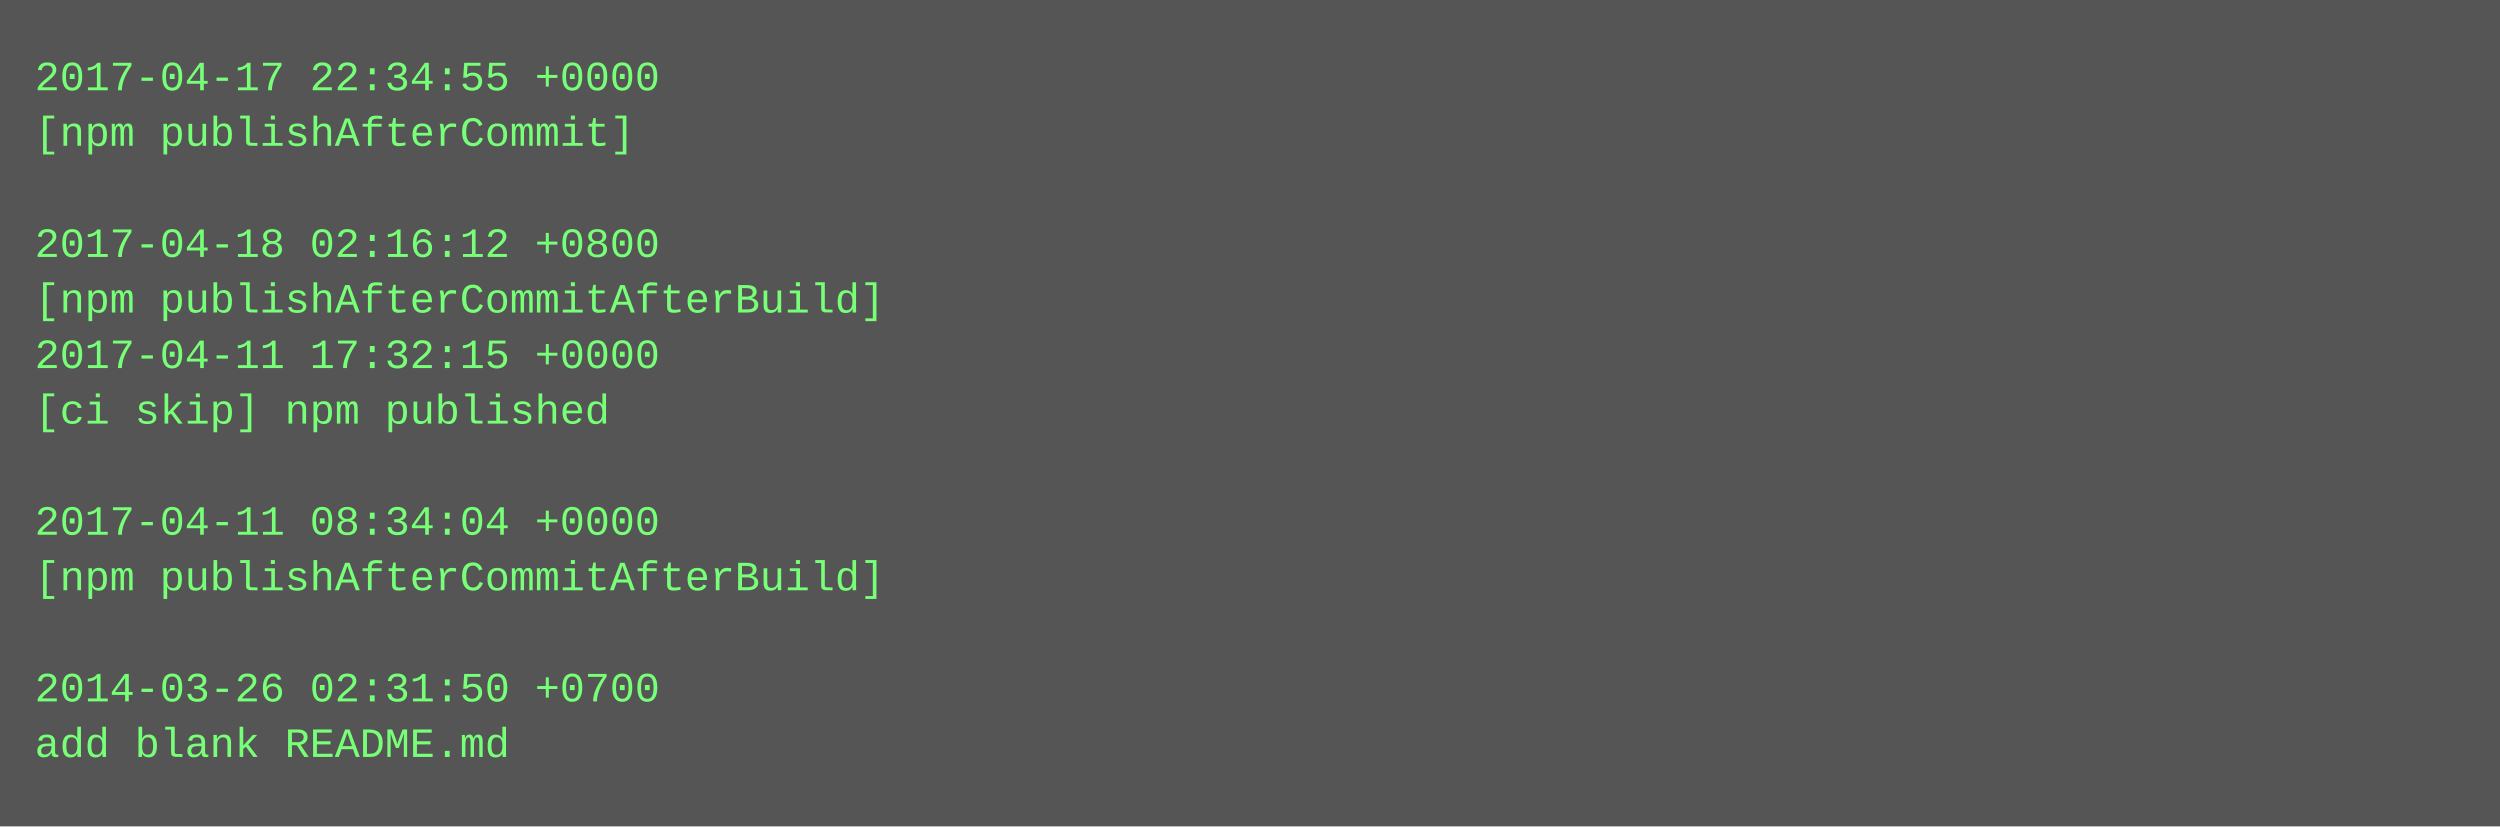
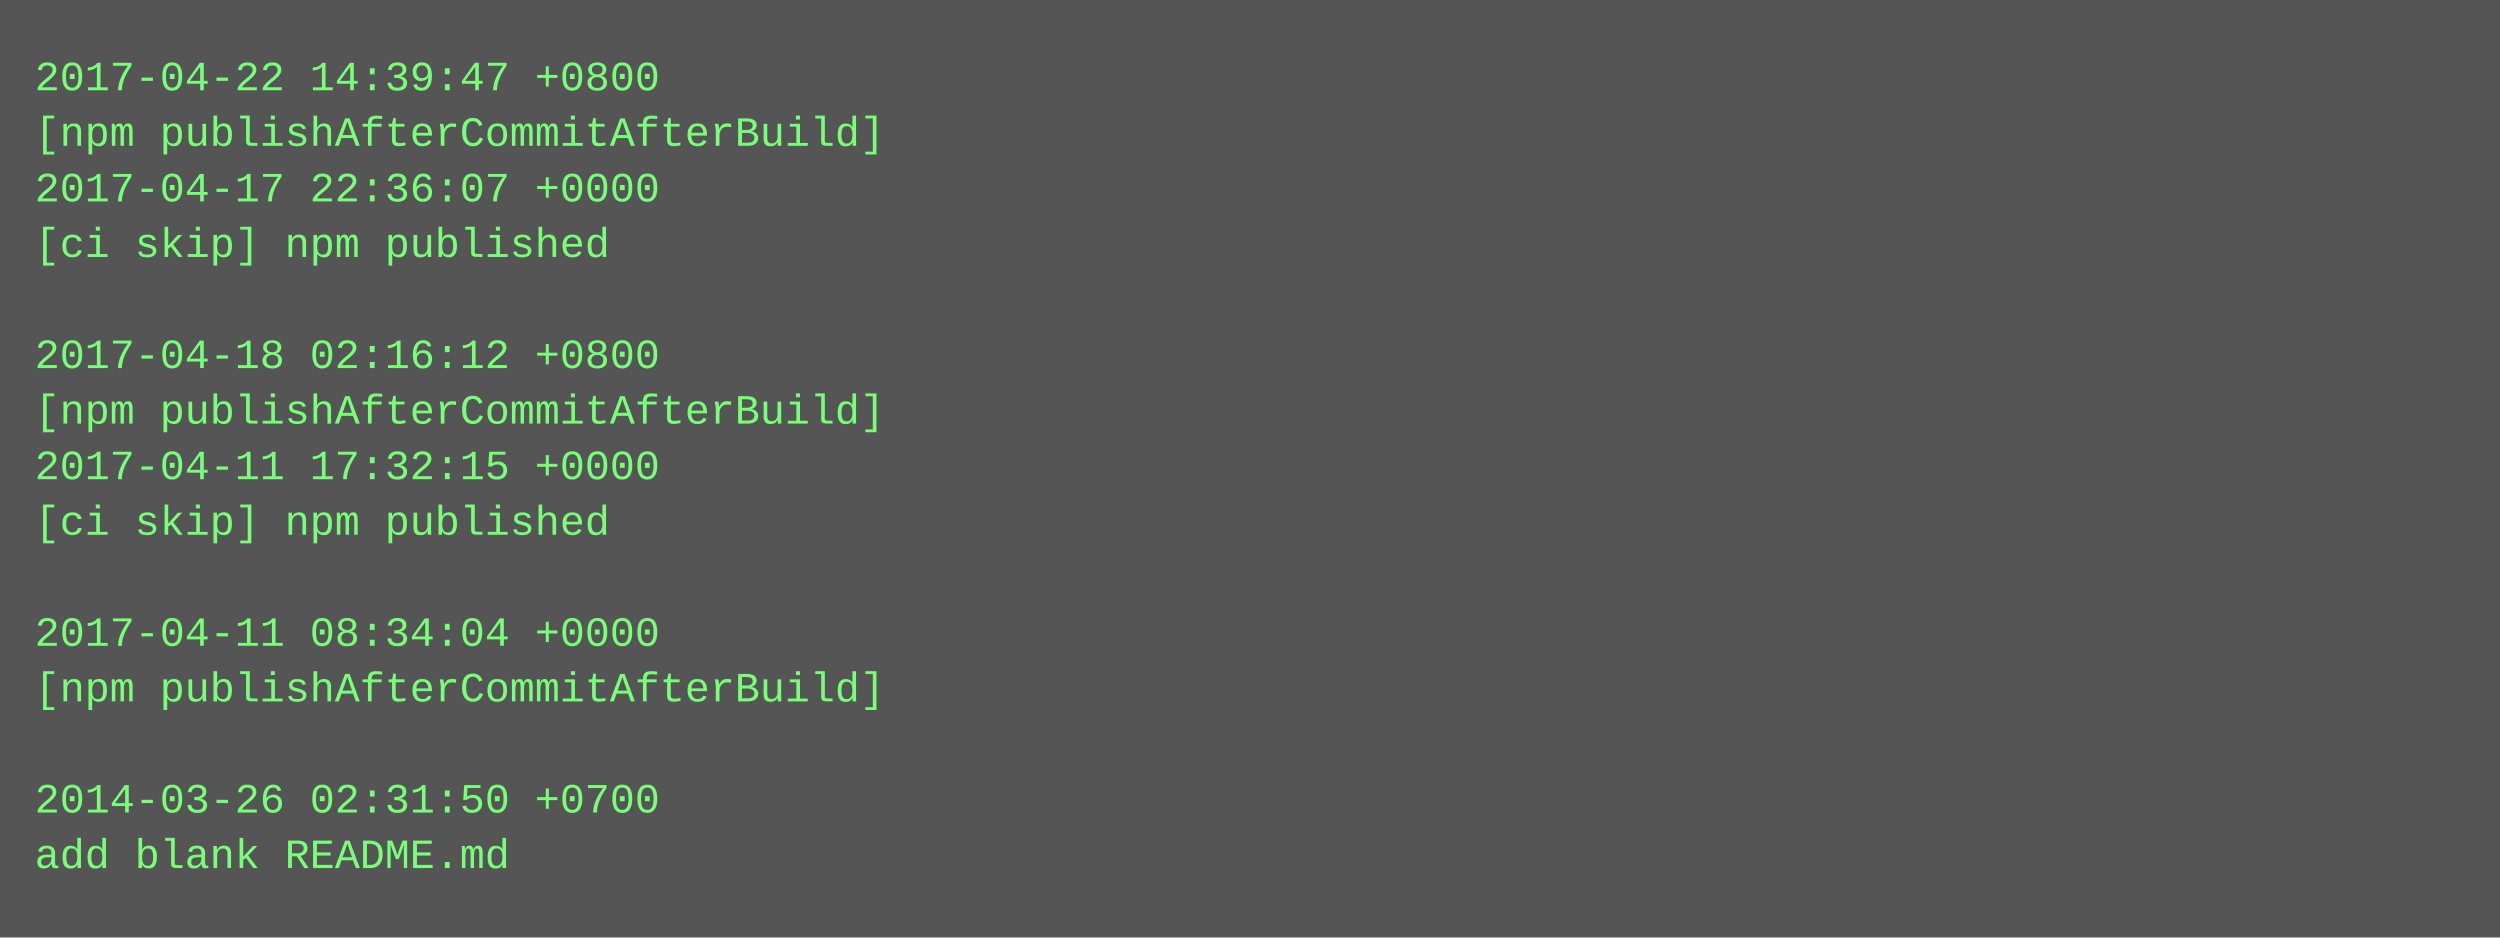
- <svg xmlns="http://www.w3.org/2000/svg" height="238" width="720">
-   <rect height="238" fill="#555" width="720" />
+ <svg xmlns="http://www.w3.org/2000/svg" height="270" width="720">
+   <rect height="270" fill="#555" width="720" />
  <text fill="#7f7" font-family="Courier New" font-size="12" xml:space="preserve">
-     <tspan x="10" y="26">2017-04-17 22:34:55 +0000</tspan>
-     <tspan x="10" y="42">[npm publishAfterCommit]</tspan>
-     <tspan x="10" y="58" />
-     <tspan x="10" y="74">2017-04-18 02:16:12 +0800</tspan>
-     <tspan x="10" y="90">[npm publishAfterCommitAfterBuild]</tspan>
-     <tspan x="10" y="106">2017-04-11 17:32:15 +0000</tspan>
-     <tspan x="10" y="122">[ci skip] npm published</tspan>
-     <tspan x="10" y="138" />
-     <tspan x="10" y="154">2017-04-11 08:34:04 +0000</tspan>
-     <tspan x="10" y="170">[npm publishAfterCommitAfterBuild]</tspan>
-     <tspan x="10" y="186" />
-     <tspan x="10" y="202">2014-03-26 02:31:50 +0700</tspan>
-     <tspan x="10" y="218">add blank README.md</tspan>
+     <tspan x="10" y="26">2017-04-22 14:39:47 +0800</tspan>
+     <tspan x="10" y="42">[npm publishAfterCommitAfterBuild]</tspan>
+     <tspan x="10" y="58">2017-04-17 22:36:07 +0000</tspan>
+     <tspan x="10" y="74">[ci skip] npm published</tspan>
+     <tspan x="10" y="90" />
+     <tspan x="10" y="106">2017-04-18 02:16:12 +0800</tspan>
+     <tspan x="10" y="122">[npm publishAfterCommitAfterBuild]</tspan>
+     <tspan x="10" y="138">2017-04-11 17:32:15 +0000</tspan>
+     <tspan x="10" y="154">[ci skip] npm published</tspan>
+     <tspan x="10" y="170" />
+     <tspan x="10" y="186">2017-04-11 08:34:04 +0000</tspan>
+     <tspan x="10" y="202">[npm publishAfterCommitAfterBuild]</tspan>
+     <tspan x="10" y="218" />
+     <tspan x="10" y="234">2014-03-26 02:31:50 +0700</tspan>
+     <tspan x="10" y="250">add blank README.md</tspan>
  </text>
</svg>
